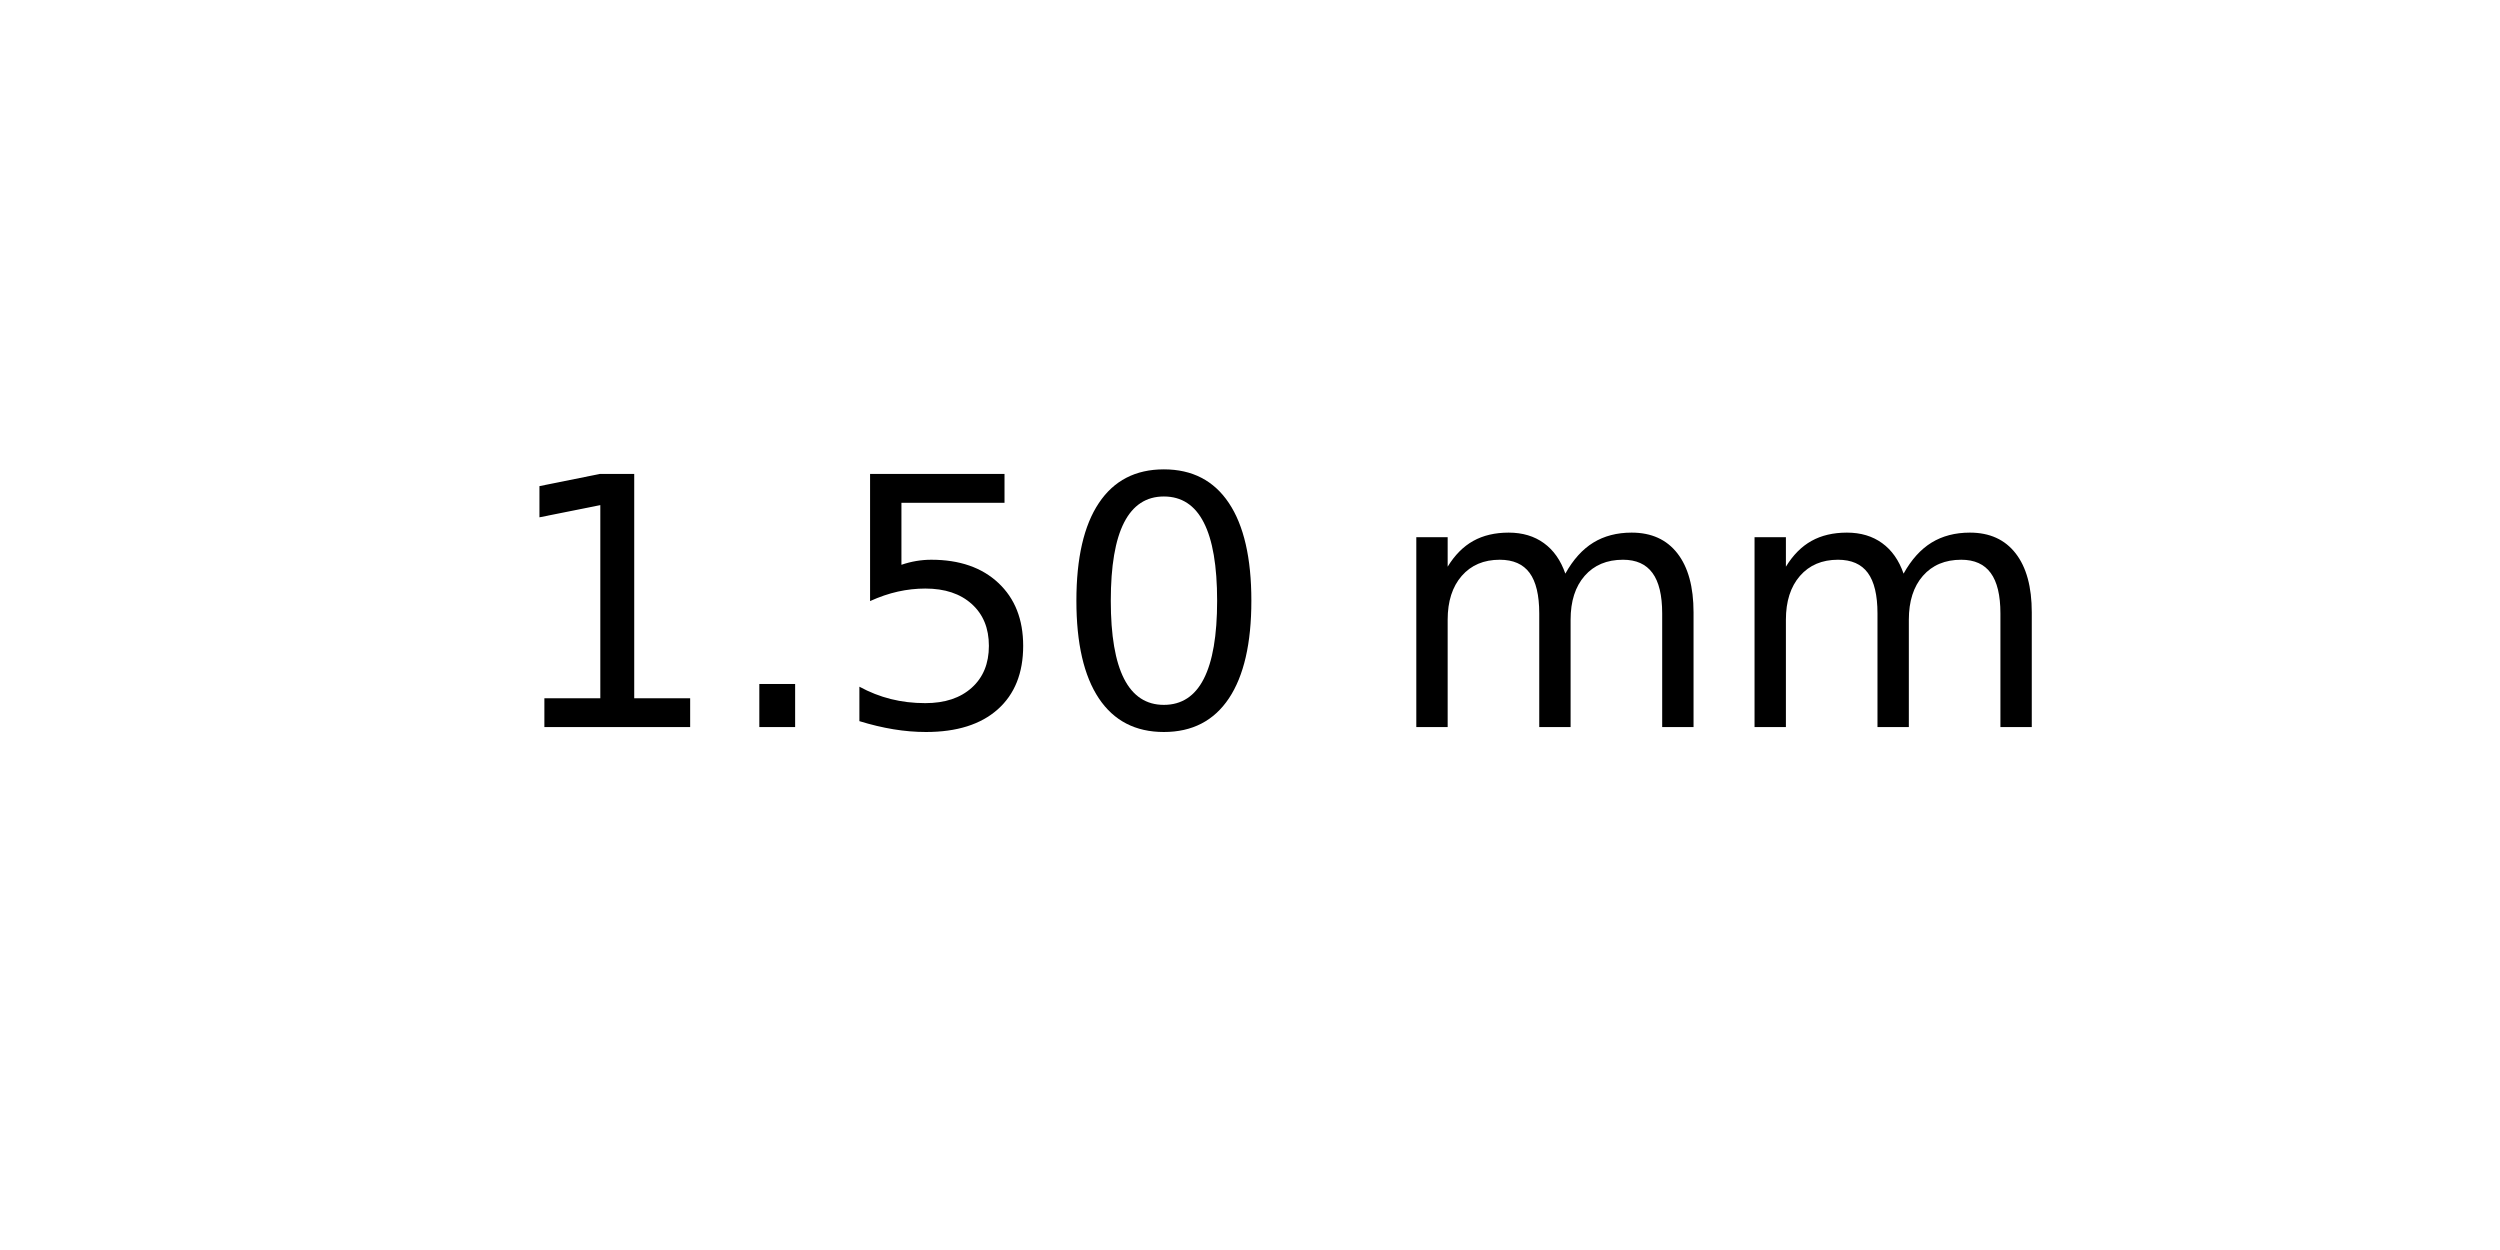
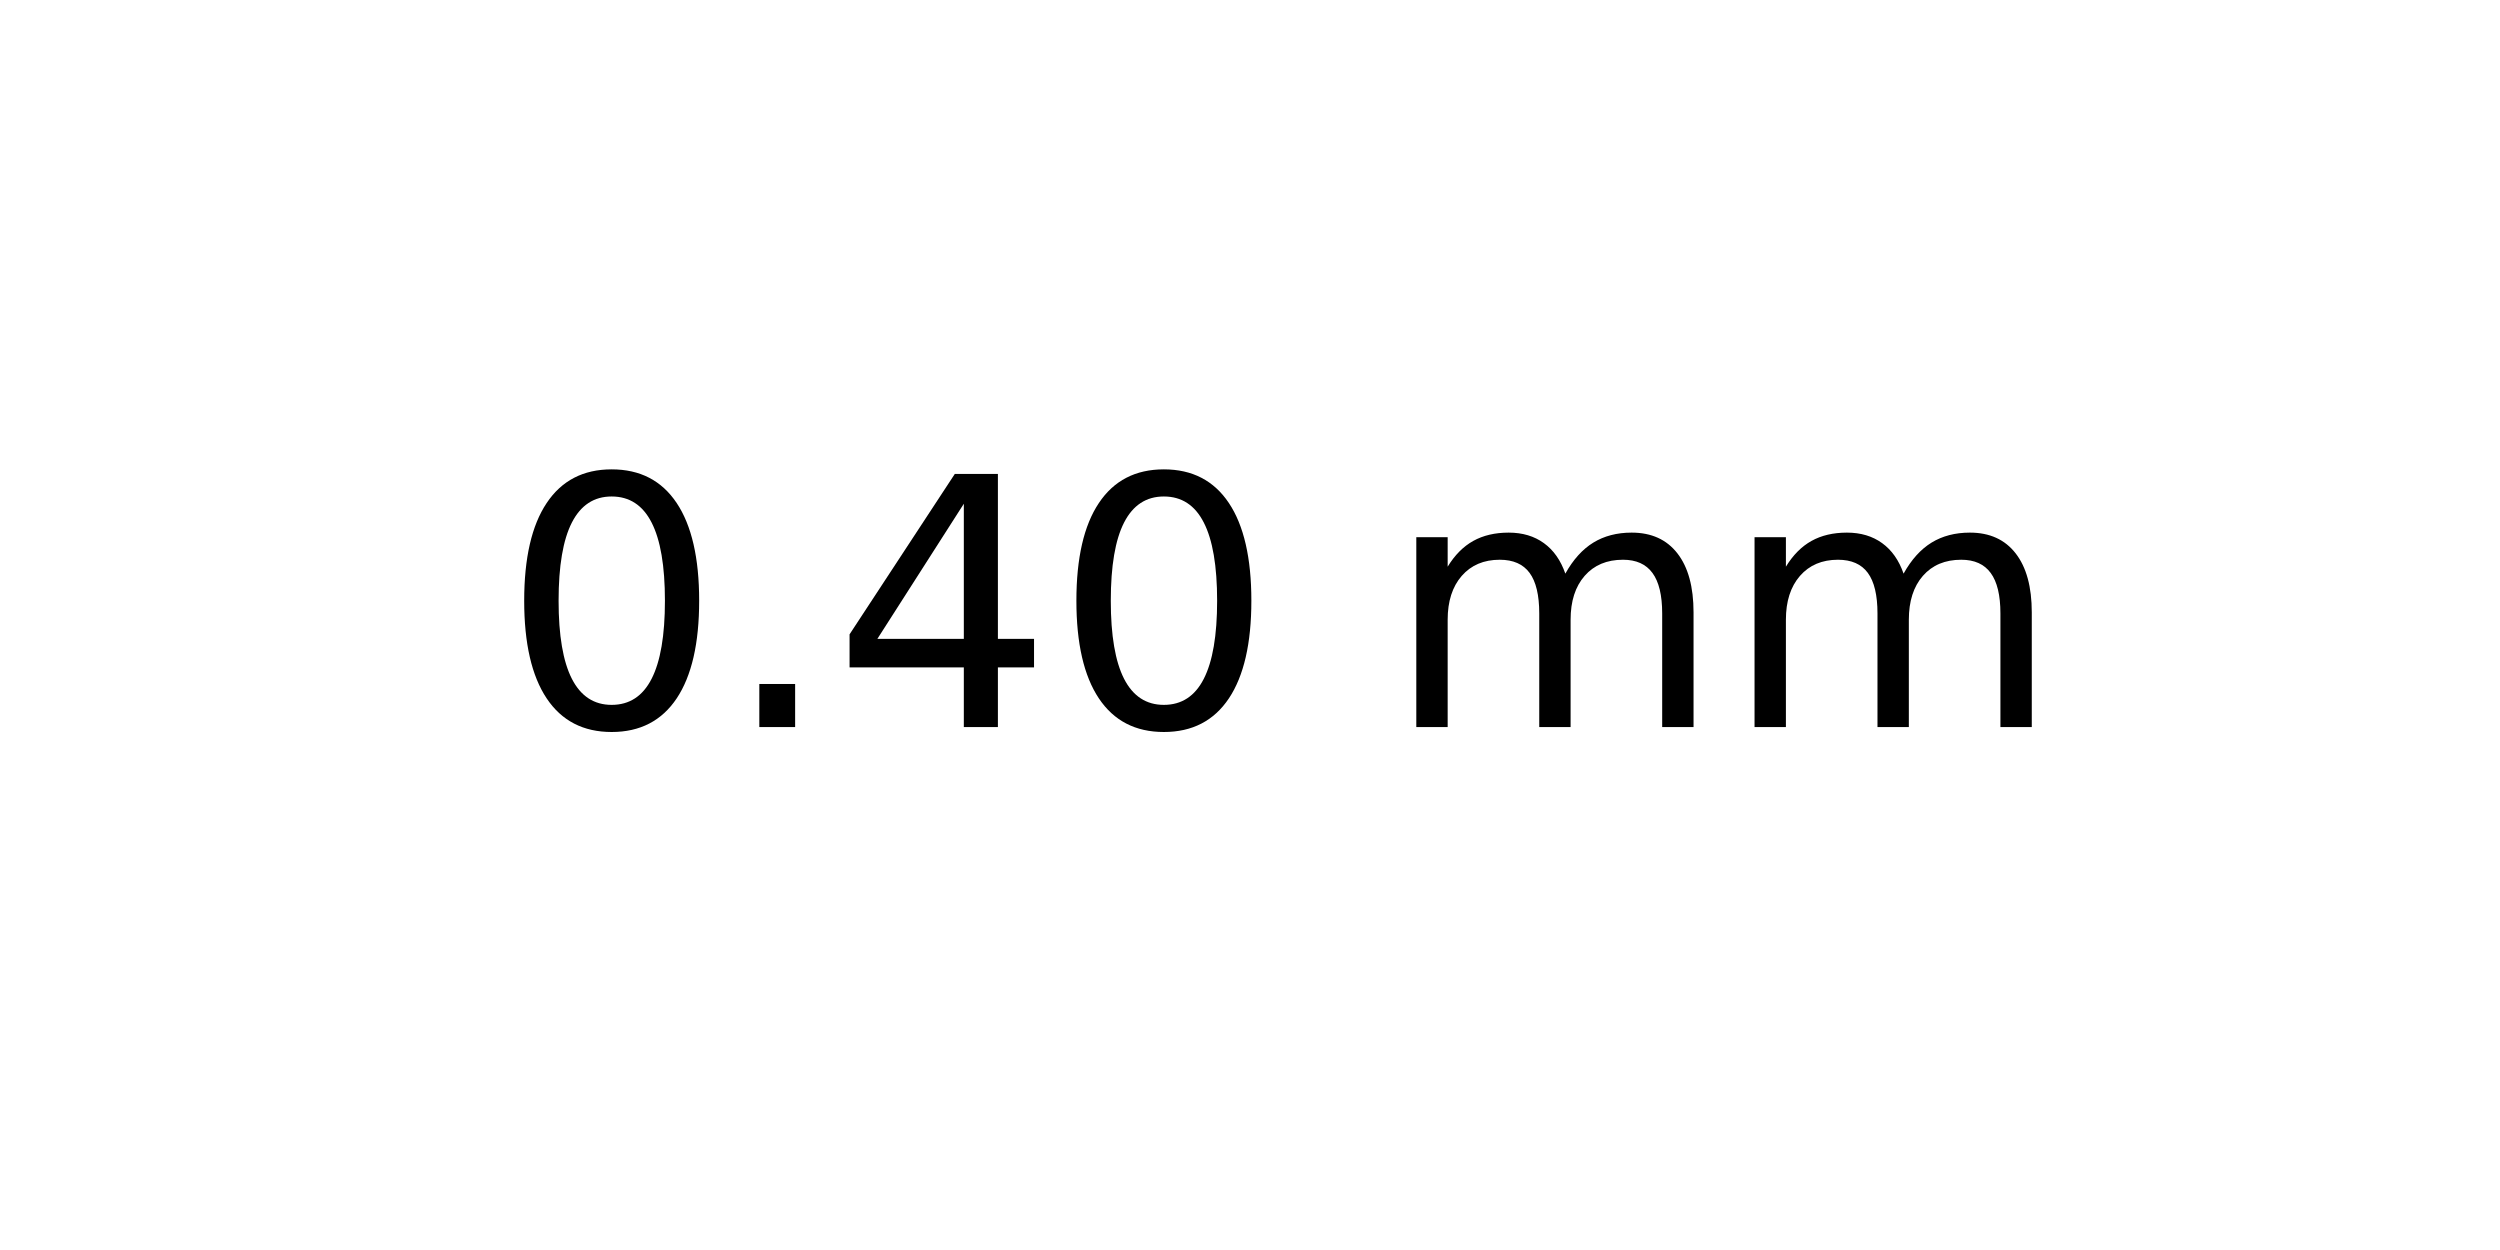
<svg xmlns="http://www.w3.org/2000/svg" xmlns:xlink="http://www.w3.org/1999/xlink" width="72pt" height="36pt" viewBox="0 0 72 36" version="1.1">
  <defs>
    <style type="text/css">*{stroke-linejoin: round; stroke-linecap: butt}</style>
  </defs>
  <g id="figure_1">
    <g id="axes_1">
      <g id="text_1">
        <g transform="translate(14.4375 20.93937) scale(0.1 -0.1)">
          <defs>
-             <path id="DejaVuSans-31" d="M 794 531  L 1825 531  L 1825 4091  L 703 3866  L 703 4441  L 1819 4666  L 2450 4666  L 2450 531  L 3481 531  L 3481 0  L 794 0  L 794 531  z " transform="scale(0.015625)" />
+             <path id="DejaVuSans-30" d="M 2034 4250  Q 1547 4250 1301 3770  Q 1056 3291 1056 2328  Q 1056 1369 1301 889  Q 1547 409 2034 409  Q 2525 409 2770 889  Q 3016 1369 3016 2328  Q 3016 3291 2770 3770  Q 2525 4250 2034 4250  z M 2034 4750  Q 2819 4750 3233 4129  Q 3647 3509 3647 2328  Q 3647 1150 3233 529  Q 2819 -91 2034 -91  Q 1250 -91 836 529  Q 422 1150 422 2328  Q 422 3509 836 4129  Q 1250 4750 2034 4750  z " transform="scale(0.015625)" />
            <path id="DejaVuSans-2e" d="M 684 794  L 1344 794  L 1344 0  L 684 0  L 684 794  z " transform="scale(0.015625)" />
-             <path id="DejaVuSans-35" d="M 691 4666  L 3169 4666  L 3169 4134  L 1269 4134  L 1269 2991  Q 1406 3038 1543 3061  Q 1681 3084 1819 3084  Q 2600 3084 3056 2656  Q 3513 2228 3513 1497  Q 3513 744 3044 326  Q 2575 -91 1722 -91  Q 1428 -91 1123 -41  Q 819 9 494 109  L 494 744  Q 775 591 1075 516  Q 1375 441 1709 441  Q 2250 441 2565 725  Q 2881 1009 2881 1497  Q 2881 1984 2565 2268  Q 2250 2553 1709 2553  Q 1456 2553 1204 2497  Q 953 2441 691 2322  L 691 4666  z " transform="scale(0.015625)" />
-             <path id="DejaVuSans-30" d="M 2034 4250  Q 1547 4250 1301 3770  Q 1056 3291 1056 2328  Q 1056 1369 1301 889  Q 1547 409 2034 409  Q 2525 409 2770 889  Q 3016 1369 3016 2328  Q 3016 3291 2770 3770  Q 2525 4250 2034 4250  z M 2034 4750  Q 2819 4750 3233 4129  Q 3647 3509 3647 2328  Q 3647 1150 3233 529  Q 2819 -91 2034 -91  Q 1250 -91 836 529  Q 422 1150 422 2328  Q 422 3509 836 4129  Q 1250 4750 2034 4750  z " transform="scale(0.015625)" />
+             <path id="DejaVuSans-34" d="M 2419 4116  L 825 1625  L 2419 1625  L 2419 4116  z M 2253 4666  L 3047 4666  L 3047 1625  L 3713 1625  L 3713 1100  L 3047 1100  L 3047 0  L 2419 0  L 2419 1100  L 313 1100  L 313 1709  L 2253 4666  z " transform="scale(0.015625)" />
            <path id="DejaVuSans-20" transform="scale(0.015625)" />
            <path id="DejaVuSans-6d" d="M 3328 2828  Q 3544 3216 3844 3400  Q 4144 3584 4550 3584  Q 5097 3584 5394 3201  Q 5691 2819 5691 2113  L 5691 0  L 5113 0  L 5113 2094  Q 5113 2597 4934 2840  Q 4756 3084 4391 3084  Q 3944 3084 3684 2787  Q 3425 2491 3425 1978  L 3425 0  L 2847 0  L 2847 2094  Q 2847 2600 2669 2842  Q 2491 3084 2119 3084  Q 1678 3084 1418 2786  Q 1159 2488 1159 1978  L 1159 0  L 581 0  L 581 3500  L 1159 3500  L 1159 2956  Q 1356 3278 1631 3431  Q 1906 3584 2284 3584  Q 2666 3584 2933 3390  Q 3200 3197 3328 2828  z " transform="scale(0.015625)" />
          </defs>
-           <use xlink:href="#DejaVuSans-31" />
+           <use xlink:href="#DejaVuSans-30" />
          <use xlink:href="#DejaVuSans-2e" x="63.623" />
-           <use xlink:href="#DejaVuSans-35" x="95.41" />
+           <use xlink:href="#DejaVuSans-34" x="95.41" />
          <use xlink:href="#DejaVuSans-30" x="159.033" />
          <use xlink:href="#DejaVuSans-20" x="222.656" />
          <use xlink:href="#DejaVuSans-6d" x="254.443" />
          <use xlink:href="#DejaVuSans-6d" x="351.855" />
        </g>
      </g>
    </g>
  </g>
</svg>
